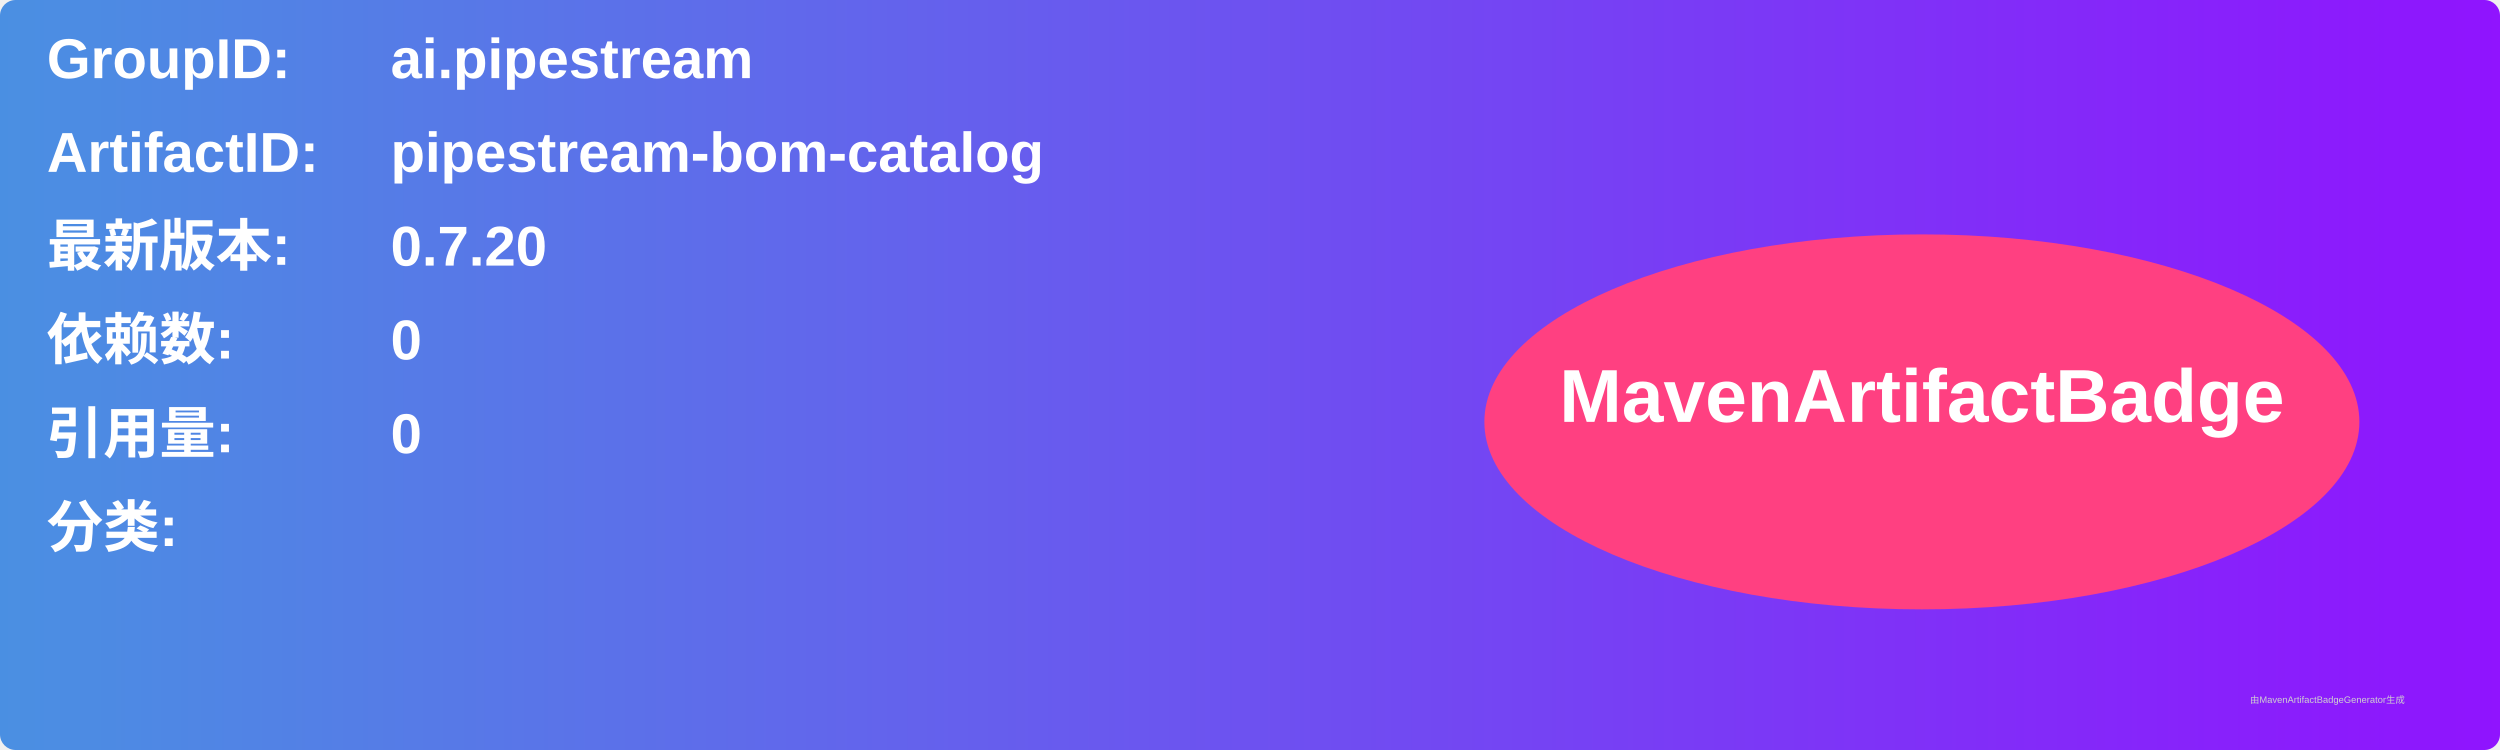
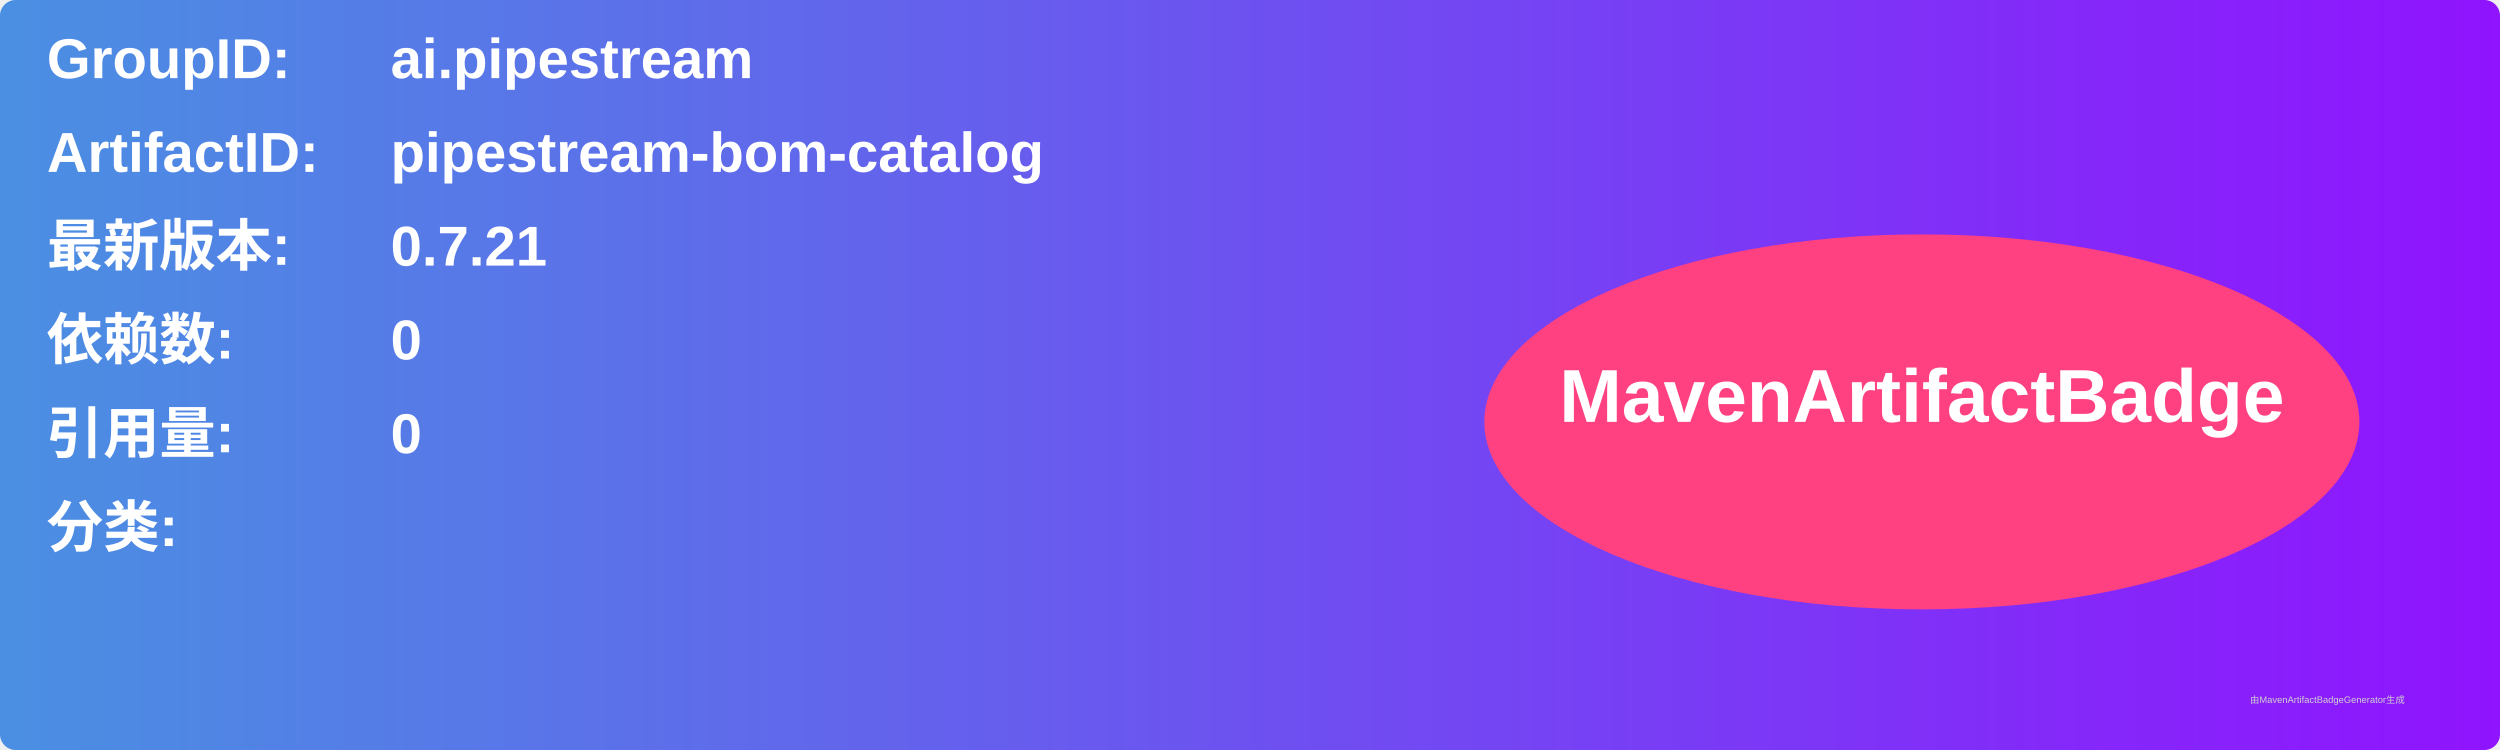
<svg xmlns="http://www.w3.org/2000/svg" width="800" height="240" viewBox="0 0 800 240">
  <linearGradient id="grad" x1="0%" y1="0%" x2="100%" y2="0%">
    <stop offset="0%" stop-color="#4a90e2" />
    <stop offset="100%" stop-color="#9013fe" />
  </linearGradient>
  <rect width="100%" height="100%" rx="5" ry="5" fill="url(#grad)" />
  <g transform="translate(15, 15)">
    <text x="0" y="10" font-family="Arial" font-size="18" fill="white" font-weight="bold" width="260">GroupID:</text>
    <text x="110" y="10" font-family="Arial" font-size="18" fill="white" font-weight="bold" width="460">ai.pipestream</text>
    <text x="0" y="40" font-family="Arial" font-size="18" fill="white" font-weight="bold" width="260">ArtifactID:</text>
    <text x="110" y="40" font-family="Arial" font-size="18" fill="white" font-weight="bold" width="460">pipestream-bom-catalog</text>
    <text x="0" y="70" font-family="Arial" font-size="18" fill="white" font-weight="bold">最新版本:</text>
    <text x="110" y="70" font-family="Arial" font-size="18" fill="white" font-weight="bold">
-       <tspan font-weight="bold">0.7.20</tspan>
+       <tspan font-weight="bold">0.7.21</tspan>
    </text>
    <text x="0" y="100" font-family="Arial" font-size="18" fill="white" font-weight="bold">依赖数: </text>
    <text x="110" y="100" font-family="Arial" font-size="18" fill="white">
      <tspan font-weight="bold">0</tspan>
    </text>
    <text x="0" y="130" font-family="Arial" font-size="18" fill="white" font-weight="bold">引用量: </text>
    <text x="110" y="130" font-family="Arial" font-size="18" fill="white">
      <tspan font-weight="bold">0</tspan>
    </text>
    <text x="0" y="160" font-family="Arial" font-size="18" fill="white" font-weight="bold">分类:</text>
    <text x="10" y="190" font-family="Arial" font-size="10" fill="white">
      <tspan font-weight="bold" />
    </text>
    <ellipse cx="600" cy="120" rx="140" ry="60" fill="#ff4081" />
    <text x="600" y="120" text-anchor="middle" font-family="Arial" font-size="24" fill="white" font-weight="bold">MavenArtifactBadge</text>
  </g>
  <text x="720" y="225" font-family="Arial" font-size="3" fill="#d0d0d0">由MavenArtifactBadgeGenerator生成</text>
</svg>
